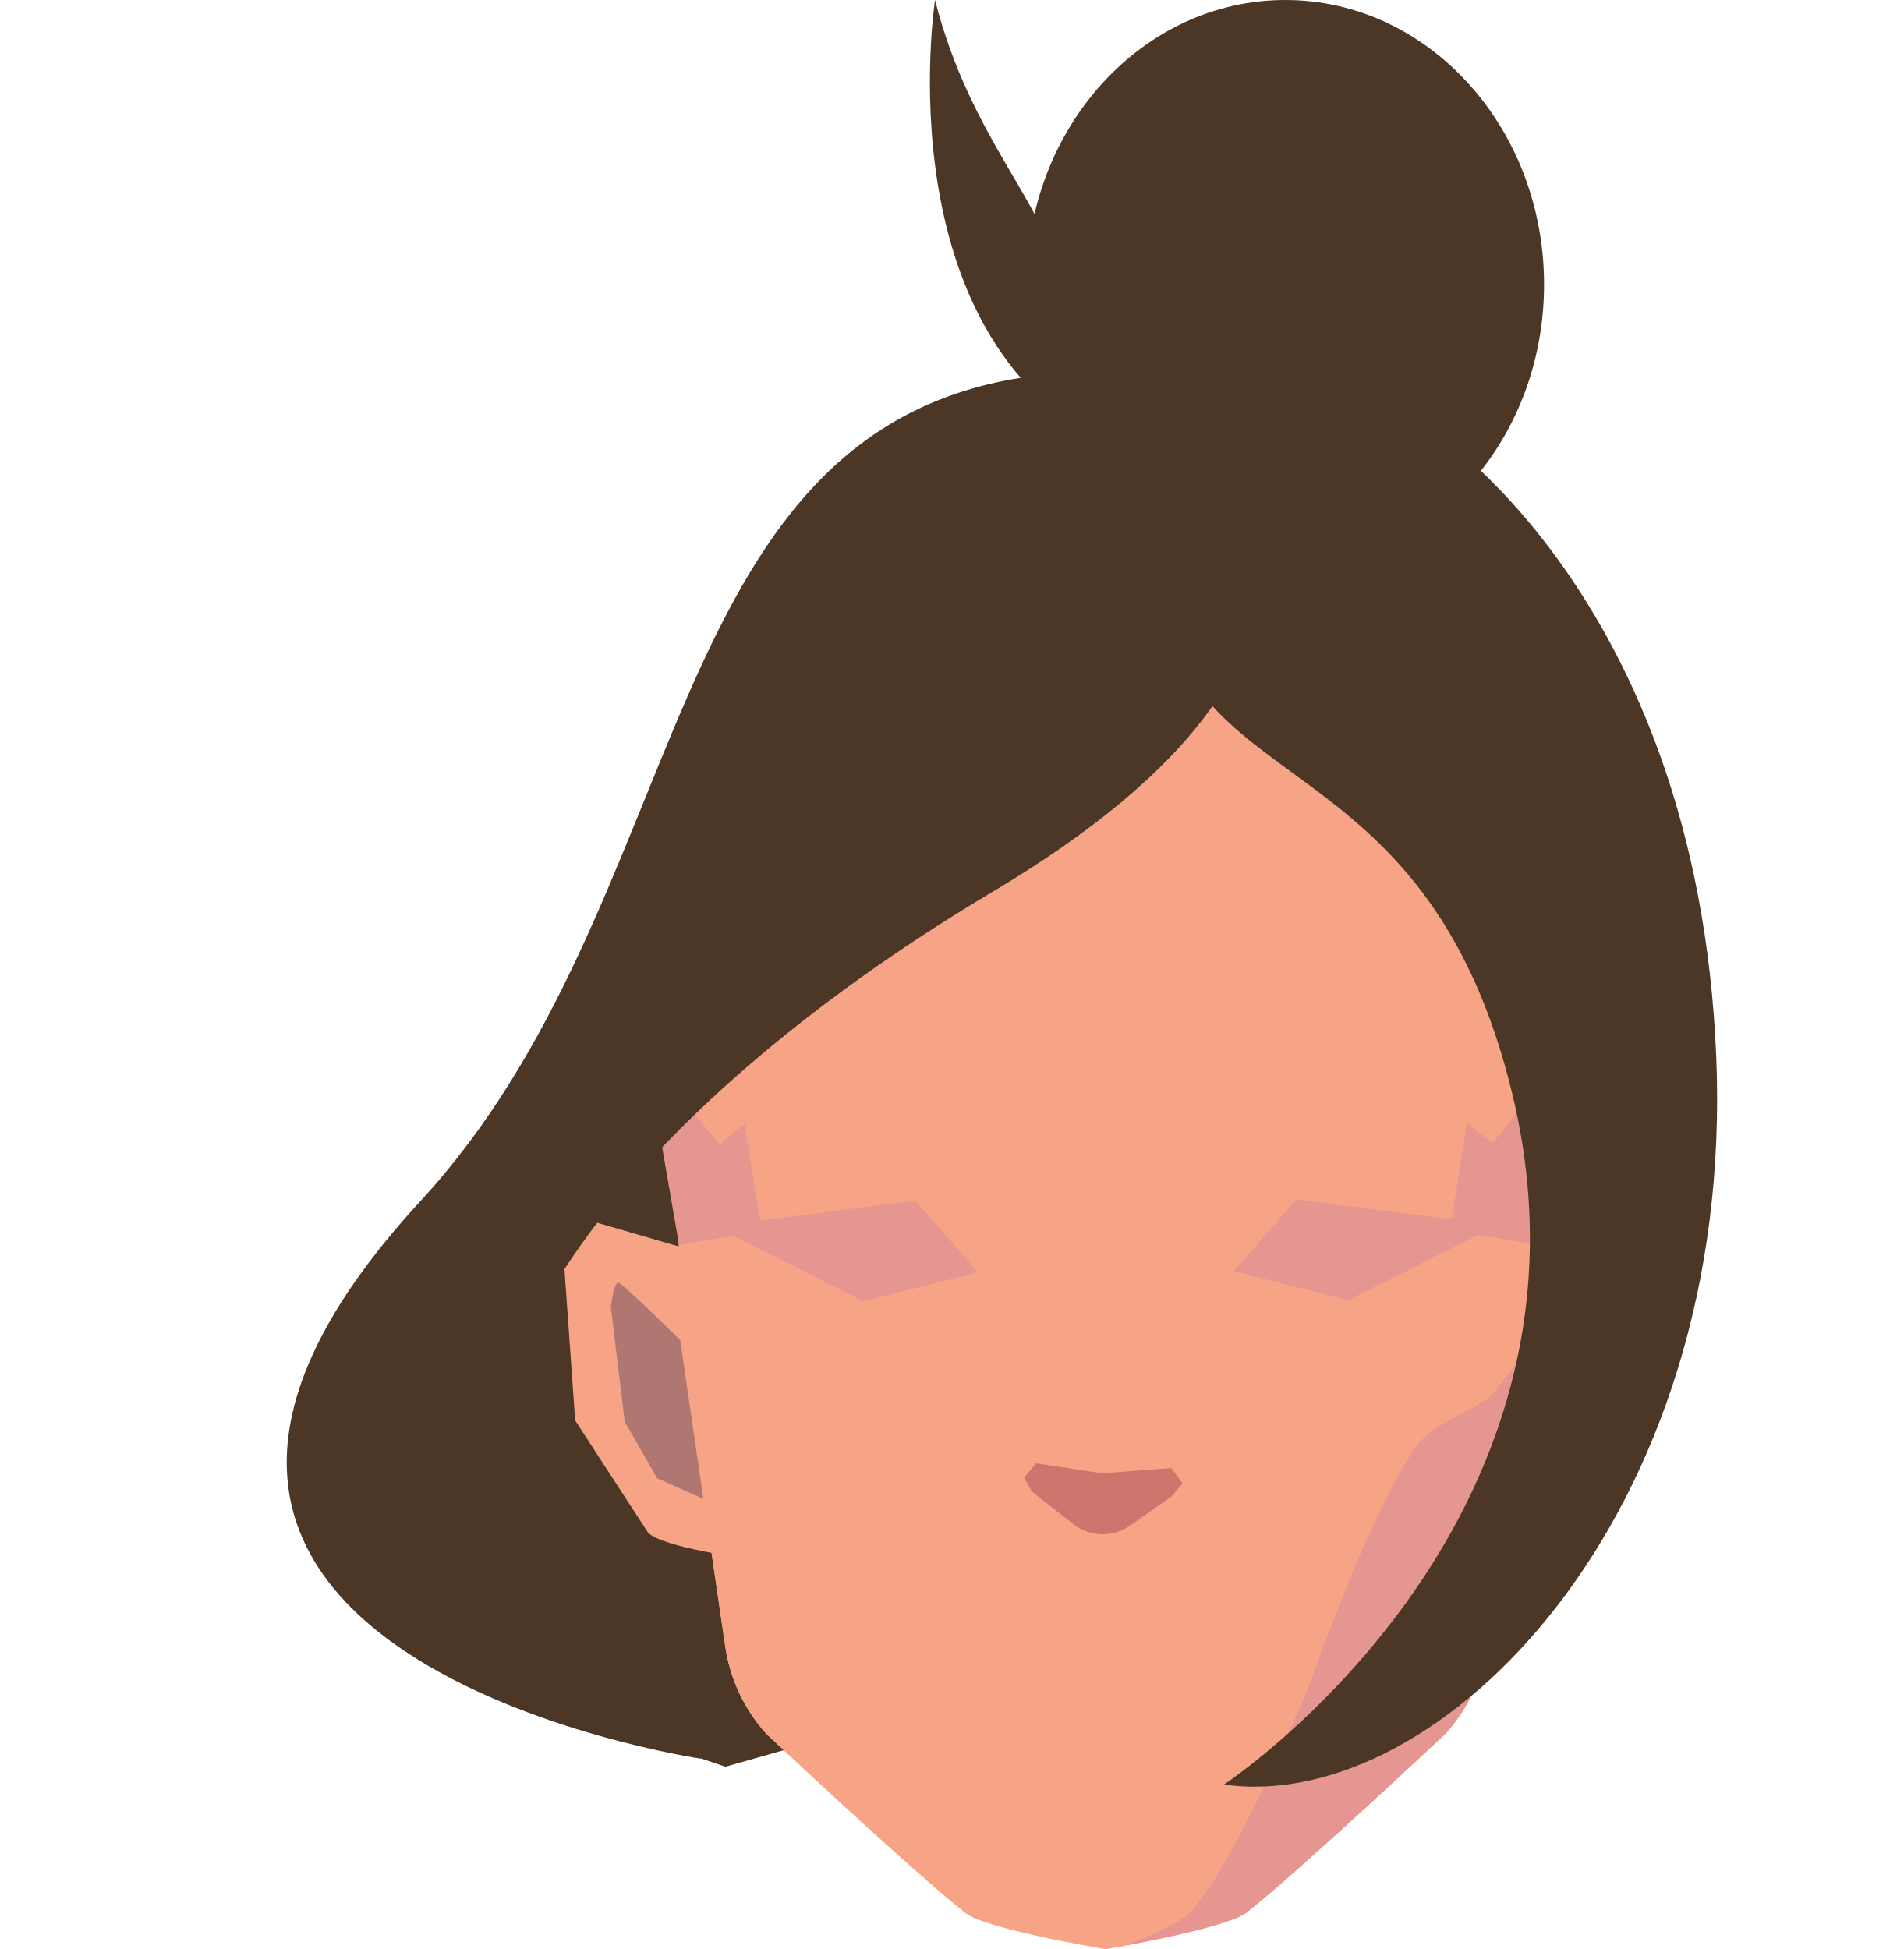
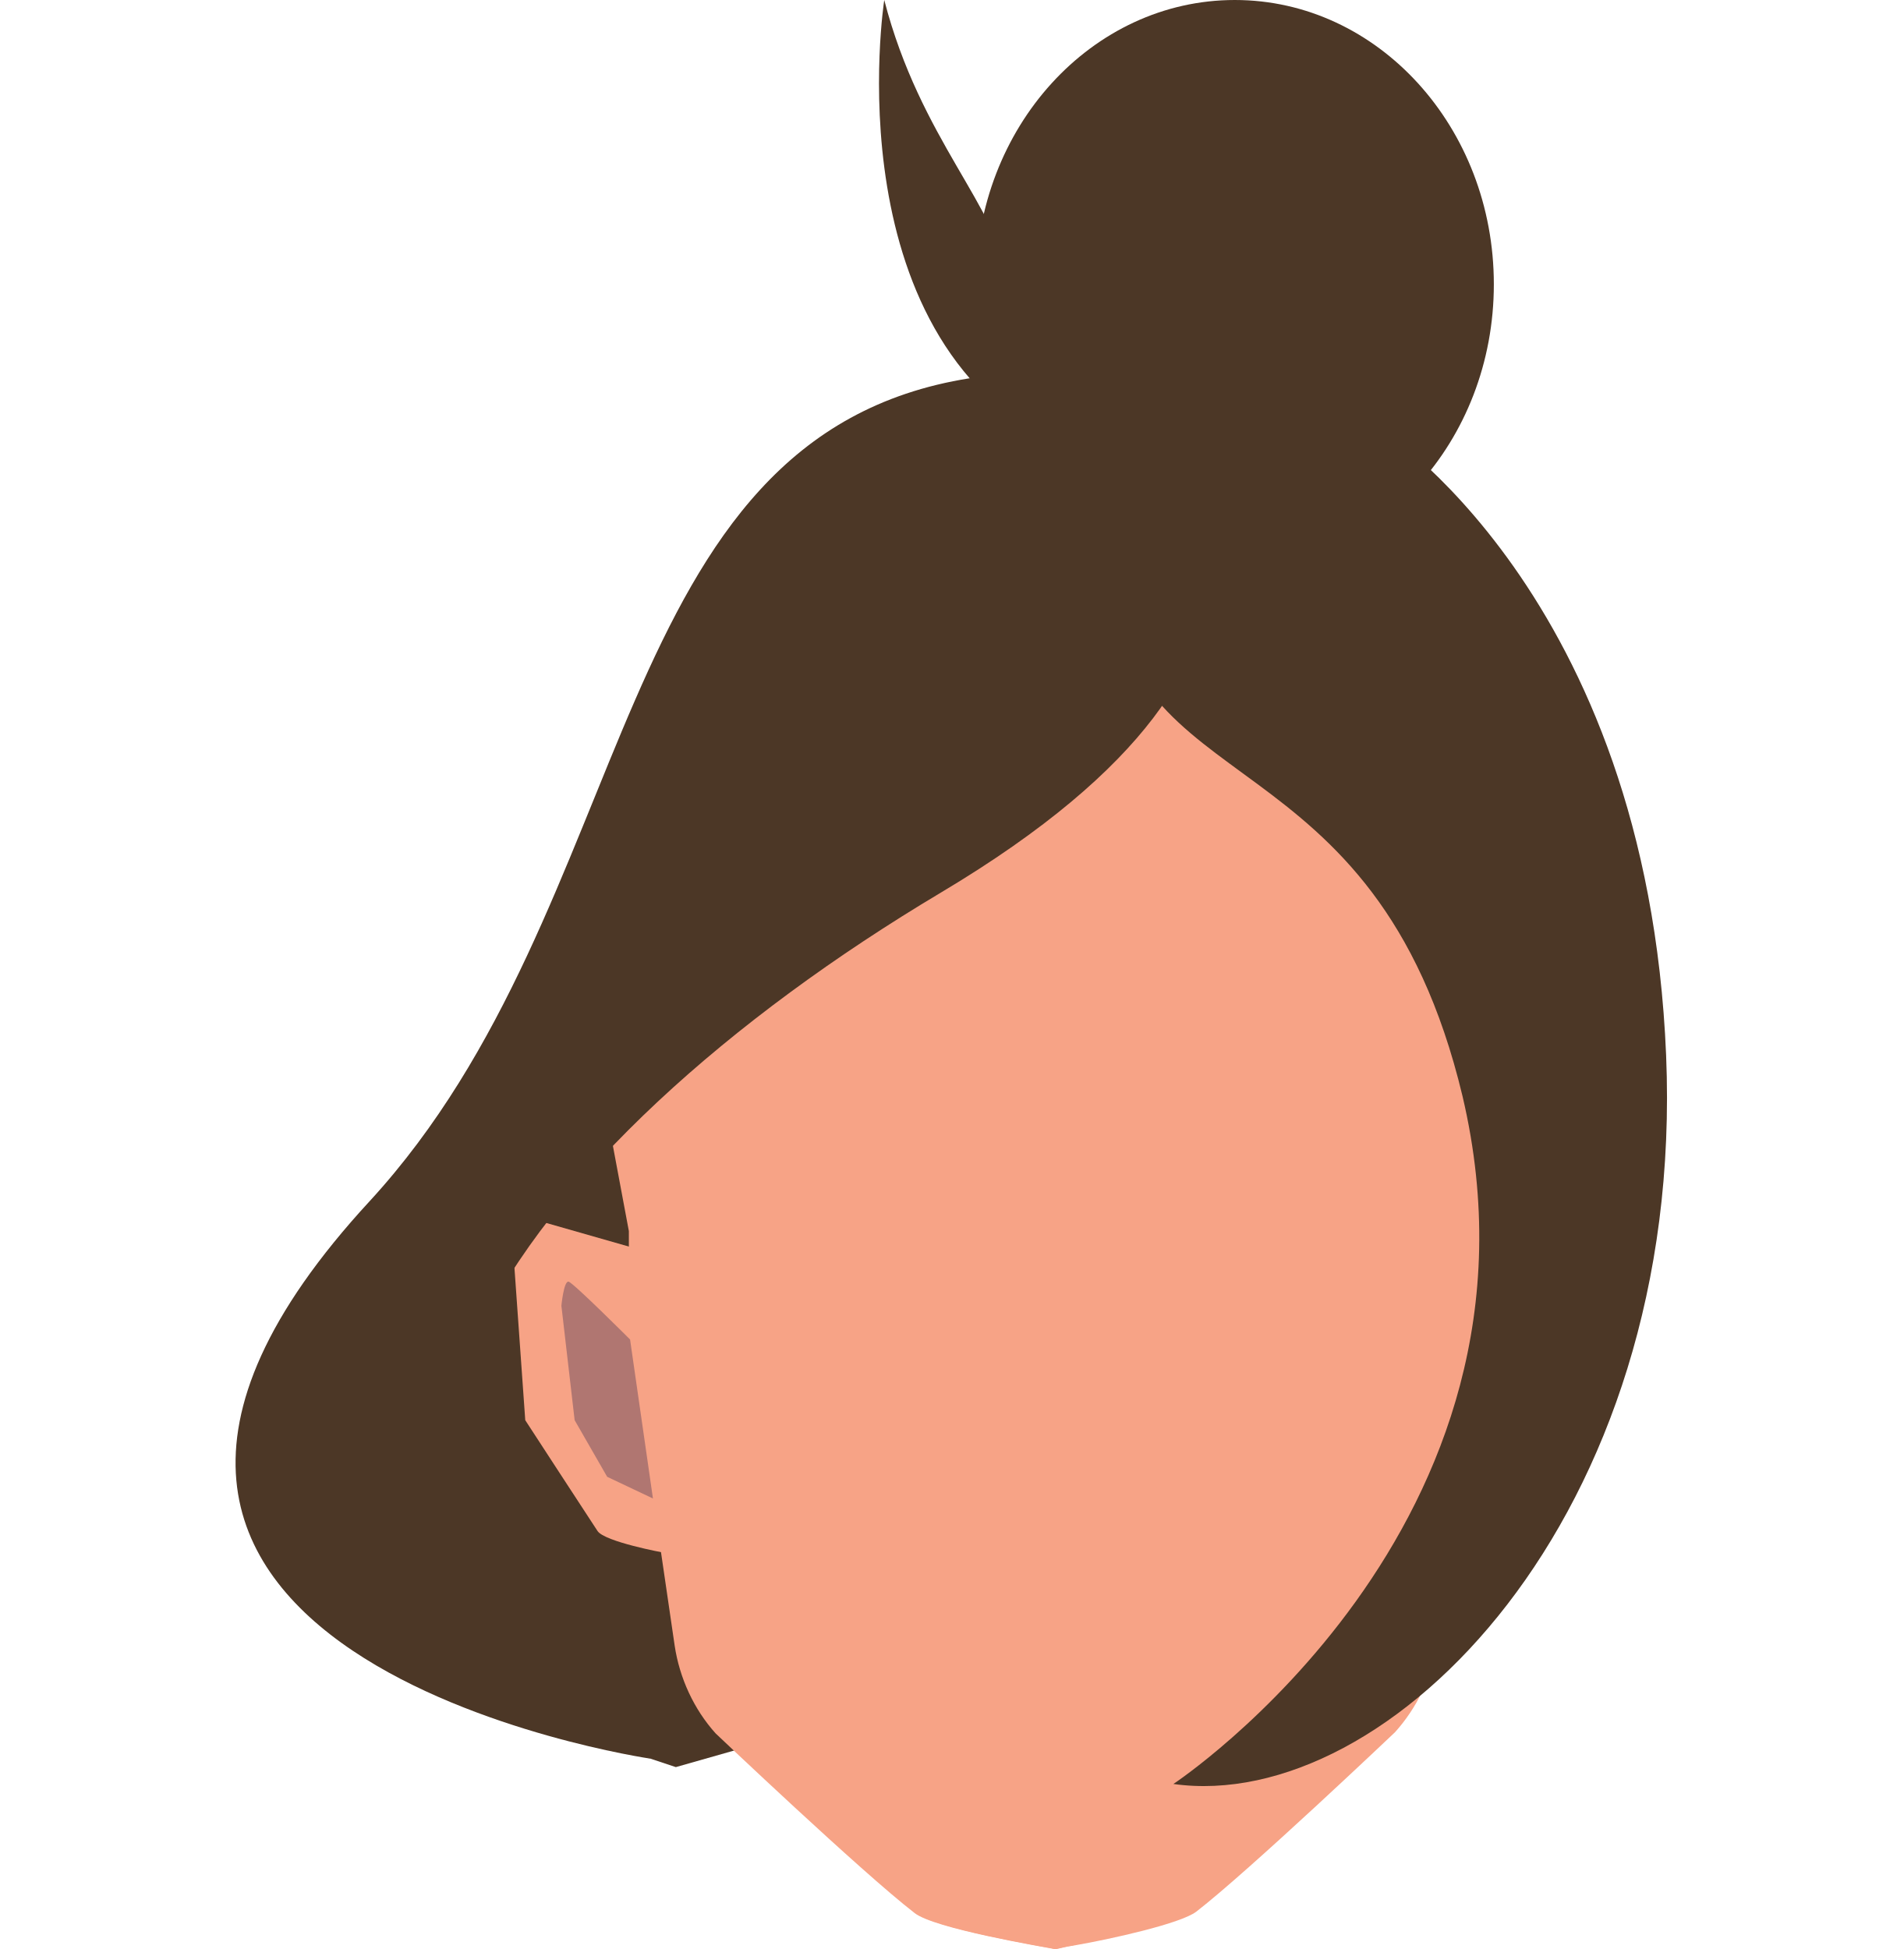
- <svg xmlns="http://www.w3.org/2000/svg" id="Calque_1" data-name="Calque 1" viewBox="0 0 158 161.79">
-   <defs>
-     <style>.cls-1{fill:#4c3726;}.cls-2{fill:#f7a386;}.cls-3{fill:#e59690;}.cls-4{fill:#b07671;}.cls-5{fill:#cd766d;}</style>
-   </defs>
-   <path class="cls-1" d="M66.56,76c-2.64.51-24.9,30.42-25.41,34.36s-3.63,15.46-2.08,18.5,11.58,14.56,11.58,14.56l9.56,3.24,10.92-3.1,3.21-52.27Z" />
-   <path class="cls-2" d="M57.44,103.79l-8.36-2.43-2.34,2.43,1,14.12s5.36,8.27,6,9.24,5.51,1.79,5.51,1.79L62.8,114Z" />
-   <path class="cls-2" d="M125.83,103.79l8.36-2.43,2.34,2.43-1,14.12s-5.35,8.27-6,9.24-5.52,1.79-5.52,1.79L120.48,114Z" />
-   <path class="cls-2" d="M91.84,55.13V161.79h-.1c-1-.17-10-1.71-11.61-3-4.37-3.44-16.54-14.87-16.54-14.87a13.85,13.85,0,0,1-3.4-7.27l-3.7-25.34-.16-1.08v-8s-2.7-14.32-2.7-14.8c0-.18.38-2.16.88-4.64A29.83,29.83,0,0,1,64.88,65.6l4.25-3.47a29.78,29.78,0,0,1,17-6.64l5.63-.36h.1Z" />
-   <path class="cls-2" d="M130,87.45c0,.48-2.7,14.8-2.7,14.8v8l-.13.9-3.72,25.52A14,14,0,0,1,120,143.9s-12.18,11.43-16.54,14.87c-1.31,1-7.26,2.22-10.14,2.75l-.57.1-.9.16h-.1V55.13h.1l5.63.36a29.75,29.75,0,0,1,17,6.64l4.26,3.47a29.78,29.78,0,0,1,10.37,17.21C129.56,85.29,130,87.27,130,87.45Z" />
-   <polygon class="cls-3" points="102.41 105.52 107.6 99.58 120.49 101.22 121.78 93.2 123.85 94.92 129.95 87.45 127.22 103.24 122.72 102.49 111.9 107.93 102.41 105.52" />
-   <path class="cls-3" d="M127.12,111.11l-3.72,25.52A14,14,0,0,1,120,143.9s-12.18,11.43-16.54,14.87c-1.31,1-7.26,2.22-10.14,2.75l-.57.1c-.06-.62.39-.1.57-.1s4.31-1.62,5.37-2.69c3.78-3.8,10-19,10-19s5.66-16.1,9.33-20.31c1.12-1.28,4.45-2.54,5.74-3.66A32.27,32.27,0,0,0,127.12,111.11Z" />
-   <path class="cls-2" d="M93.31,161.52l-.57.1-.9.16h-.1v0c-1-.17-10-1.71-11.61-3-4.37-3.44-16.54-14.87-16.54-14.87a13.85,13.85,0,0,1-3.4-7.27l-3.7-25.34,3.25,4.58s5.1,3.34,5.73,3.66,9.34,20.31,9.34,20.31l10,20,6.91.42h.1l1,0A3.73,3.73,0,0,1,93.31,161.52Z" />
-   <polygon class="cls-3" points="81.17 105.61 75.98 99.67 63.09 101.31 61.8 93.29 59.73 95.01 53.63 87.54 56.36 103.33 60.86 102.58 71.69 108.02 81.17 105.61" />
-   <path class="cls-2" d="M102,124.14l-.54,3.13-3.24,1.19L94,127.27l-2.49,1.07L89,127.27l-4.21,1.19-3.24-1.19L81,124.14l3.89-1.24s.75-1.46,1-1.24S91.46,124,91.46,124s5.43-2.15,5.64-2.36,1,1.24,1,1.24Z" />
-   <path class="cls-4" d="M125.32,123.4l1.93-13.19s4.74-4.67,5.12-4.76.63,2,.63,2l-1.14,9.43-2.7,4.7Z" />
-   <path class="cls-4" d="M58.38,124.43l-1.92-13.19s-4.74-4.67-5.12-4.76-.64,2-.64,2L51.85,118l2.69,4.71Z" />
-   <ellipse class="cls-1" cx="106.68" cy="23.62" rx="21.48" ry="23.62" />
-   <path class="cls-1" d="M77.61,0S73.15,28.77,93.06,37.49s-5-13.87-5-13.87C87.11,17.22,80.56,11.65,77.61,0Z" />
-   <path class="cls-1" d="M100.78,36c-.12,1.9,16.37,17.35-18.46,38.07S22.61,127.1,58.23,146c0,0-58.15-8.54-23.31-46.32C57.55,75.11,54.38,36.2,84.72,31.36S100.78,36,100.78,36Z" />
-   <path class="cls-1" d="M118.34,35.35s22.49,13.92,24.11,52.31-23.06,63-40.86,60.48c0,0,32.42-21.36,24-57.07C118.3,60.48,97.27,67,96.17,47.24S118.34,35.35,118.34,35.35Z" />
-   <path class="cls-5" d="M93.77,126.66l3.47-2.43.91-1.1-.93-1.27-5.74.44L86,121.47l-1,1.2.66,1.16,3.45,2.7A3.93,3.93,0,0,0,93.77,126.66Z" />
+ <svg xmlns="http://www.w3.org/2000/svg" version="1.1" id="Calque_1" x="0px" y="0px" viewBox="0 0 158 161.8" style="enable-background:new 0 0 158 161.8;" xml:space="preserve">
+   <style type="text/css">
+ 	.st0{fill:#4C3726;}
+ 	.st1{fill:#F7A386;}
+ 	.st2{fill:#B07671;}
+ </style>
+   <g>
+     <path class="st0" d="M62.4,76c-2.6,0.5-24.9,30.4-25.4,34.4s-3.6,15.5-2.1,18.5c1.6,3,11.6,14.6,11.6,14.6l9.6,3.2l10.9-3.1   l3.2-52.3L62.4,76z" />
+     <path class="st1" d="M53.3,103.8l-8.4-2.4l-2.3,2.4l1,14.1c0,0,5.4,8.3,6,9.2s5.5,1.8,5.5,1.8l3.5-14.9L53.3,103.8z" />
+     <path class="st1" d="M121.7,103.8l8.4-2.4l2.3,2.4l-1,14.1c0,0-5.4,8.3-6,9.2s-5.5,1.8-5.5,1.8l-3.5-14.9L121.7,103.8z" />
+     <path class="st1" d="M124.9,82.8c-1.4-6.8-5-12.8-10.4-17.2l-4.3-3.5c-4.8-3.9-10.8-6.3-17-6.6l-5.6-0.4h0h-0.1h0v0L82,55.5   c-6.2,0.4-12.2,2.7-17,6.6l-4.2,3.5c-5.3,4.4-9,10.4-10.4,17.2c-0.5,2.5-0.9,4.5-0.9,4.6c0,0.5,2.7,14.8,2.7,14.8v8l0.2,1.1   l3.7,25.3c0.4,2.7,1.6,5.2,3.4,7.3c0,0,12.2,11.4,16.5,14.9c1.6,1.3,10.6,2.8,11.6,3h0.1v0h0l0.9-0.2l0.6-0.1   c2.9-0.5,8.8-1.8,10.1-2.8c4.4-3.4,16.5-14.9,16.5-14.9c1.8-2,3-4.5,3.5-7.2l3.7-25.5l0.1-0.9v-8c0,0,2.7-14.3,2.7-14.8   C125.8,87.3,125.4,85.3,124.9,82.8z" />
+     <path class="st1" d="M89.1,161.5l-0.6,0.1l-0.9,0.2h-0.1l0,0c-1-0.2-10-1.7-11.6-3c-4.4-3.4-16.5-14.9-16.5-14.9   c-1.8-2-3-4.6-3.4-7.3l-3.7-25.3l3.2,4.6c0,0,5.1,3.3,5.7,3.7s9.3,20.3,9.3,20.3l10,20l6.9,0.4h0.1h1   C88.9,160.7,89.1,161.1,89.1,161.5z" />
+     <path class="st1" d="M97.8,124.1l-0.5,3.1l-3.2,1.2l-4.2-1.2l-2.5,1.1l-2.5-1.1l-4.2,1.2l-3.2-1.2l-0.6-3.1l3.9-1.2   c0,0,0.8-1.5,1-1.2s5.6,2.3,5.6,2.3s5.4-2.2,5.6-2.4s1,1.2,1,1.2L97.8,124.1z" />
+     <path class="st2" d="M121.2,123.4l1.9-13.2c0,0,4.7-4.7,5.1-4.8c0.4-0.1,0.6,2,0.6,2l-1.1,9.4l-2.7,4.7L121.2,123.4z" />
+     <path class="st2" d="M54.2,124.4l-1.9-13.2c0,0-4.7-4.7-5.1-4.8s-0.6,2-0.6,2l1.1,9.5l2.7,4.7L54.2,124.4z" />
+     <ellipse class="st0" cx="102.5" cy="23.6" rx="21.5" ry="23.6" />
+     <path class="st0" d="M73.4,0c0,0-4.5,28.8,15.4,37.5s-5-13.9-5-13.9C82.9,17.2,76.4,11.6,73.4,0z" />
+     <path class="st0" d="M96.6,36c-0.1,1.9,16.4,17.3-18.5,38.1s-59.7,53-24.1,71.9c0,0-58.2-8.5-23.3-46.3   c22.6-24.6,19.5-63.5,49.8-68.3S96.6,36,96.6,36z" />
+     <path class="st0" d="M114.2,35.3c0,0,22.5,13.9,24.1,52.3s-23.1,63-40.9,60.5c0,0,32.4-21.4,24-57.1C114.1,60.5,93.1,67,92,47.2   S114.2,35.3,114.2,35.3z" />
+   </g>
</svg>
